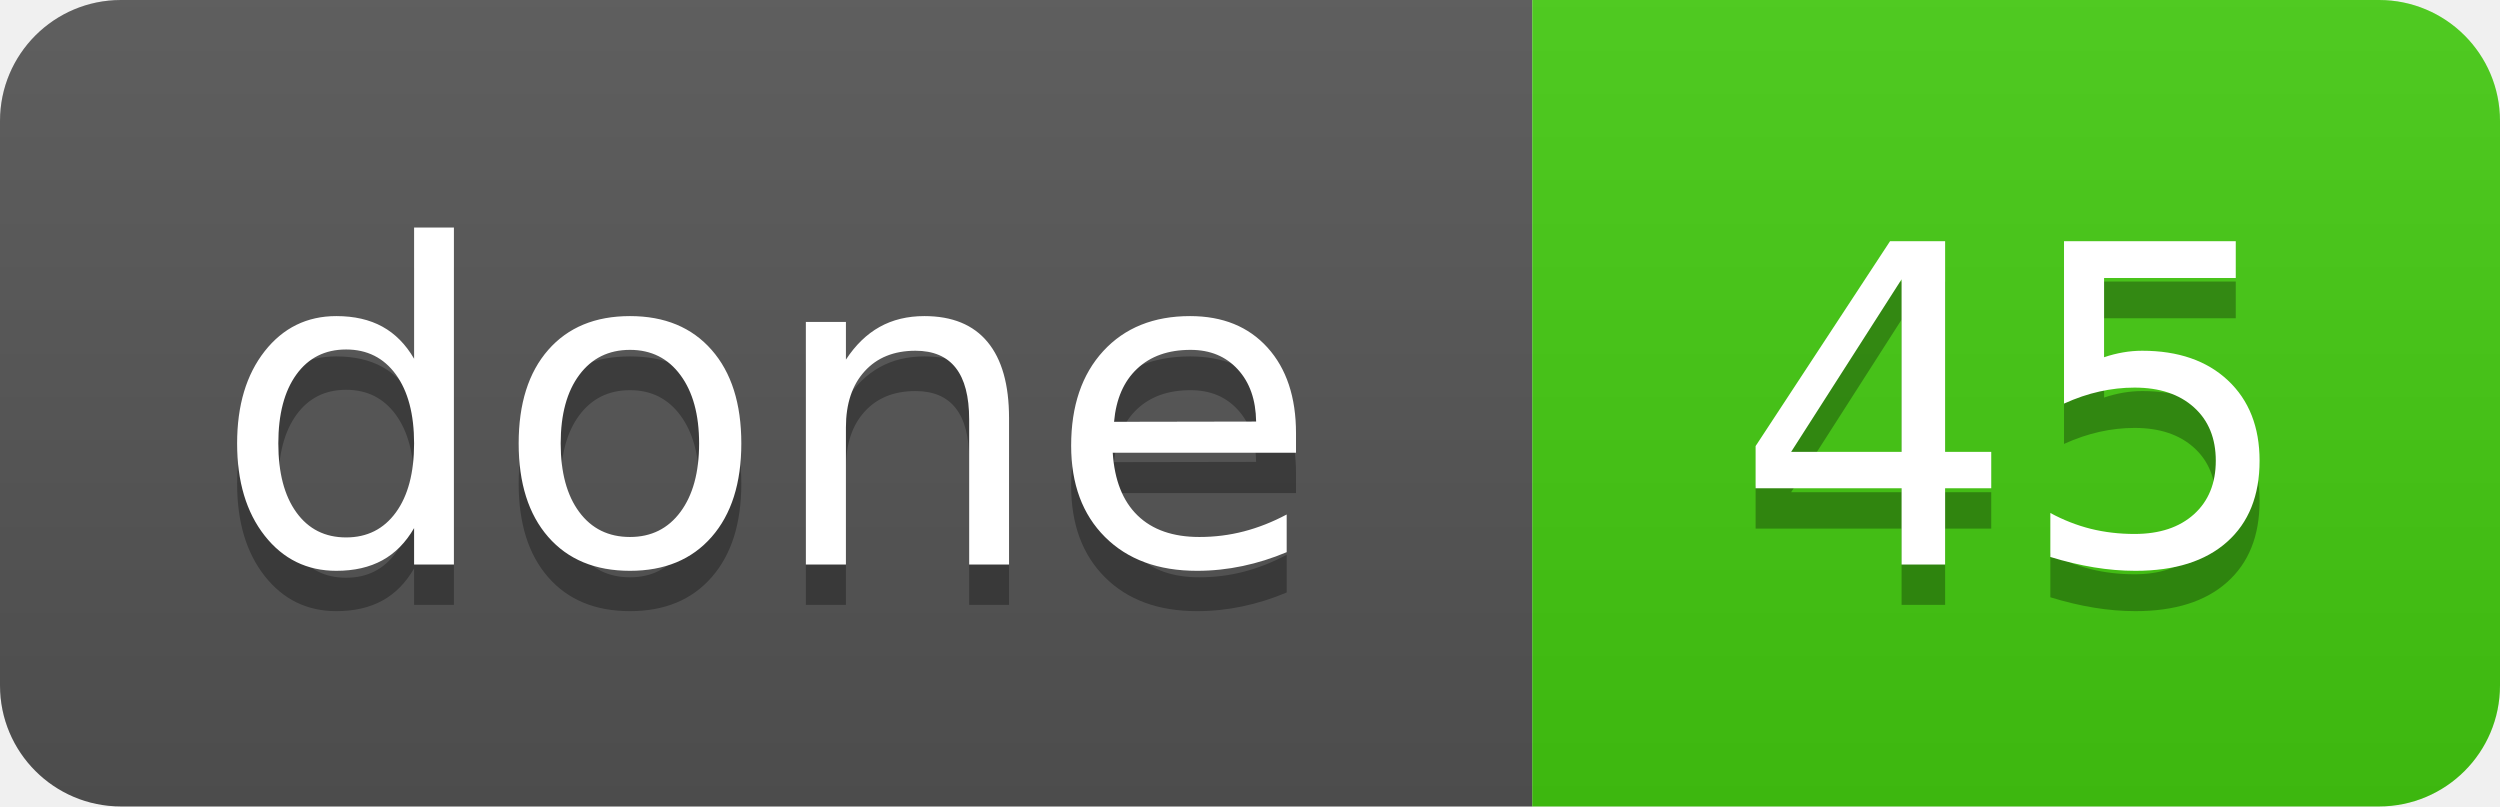
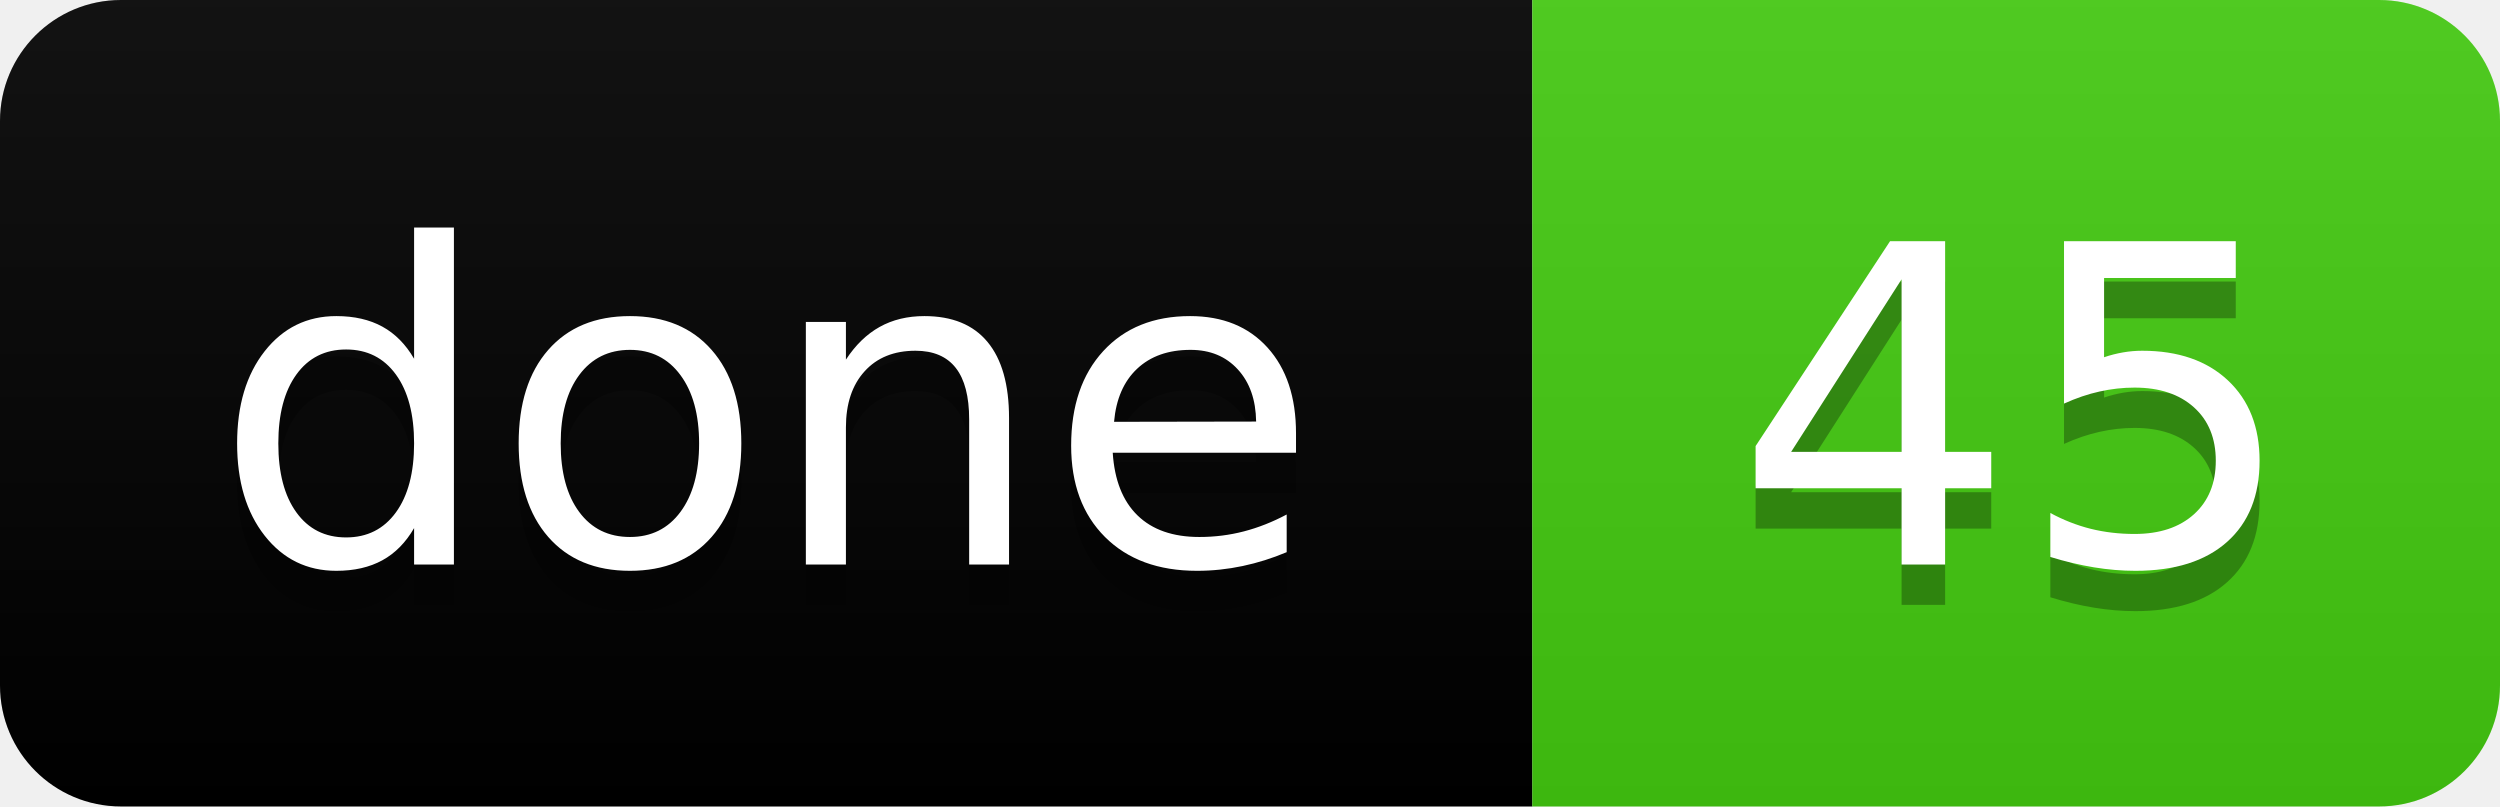
<svg xmlns="http://www.w3.org/2000/svg" width="62" height="20" role="img" aria-label="done: 45">
  <linearGradient id="s" x2="0" y2="100%">
    <stop offset="0" stop-color="#bbb" stop-opacity=".1" />
    <stop offset="1" stop-opacity=".1" />
  </linearGradient>
  <clipPath id="r">
    <rect width="62" height="20" rx="3" fill="#fff" />
  </clipPath>
  <g clip-path="url(#r)">
-     <rect width="38" height="20" fill="#555" />
+     <rect width="38" height="20" fill="RA8FW-278" />
    <rect x="38" width="24" height="20" fill="#4c1" />
    <rect width="62" height="20" fill="url(#s)" />
  </g>
  <g fill="#fff" text-anchor="middle" font-family="Verdana,Geneva,DejaVu Sans,sans-serif" text-rendering="geometricPrecision" font-size="110">
    <text aria-hidden="true" x="190" y="150" fill="#010101" fill-opacity=".3" transform="scale(.1)" textLength="280">done</text>
    <text x="190" y="140" transform="scale(.1)" fill="#fff" textLength="280">done</text>
    <text aria-hidden="true" x="500" y="150" fill="#010101" fill-opacity=".3" transform="scale(.1)" textLength="140">45</text>
    <text x="500" y="140" transform="scale(.1)" fill="#fff" textLength="140">45</text>
  </g>
</svg>
